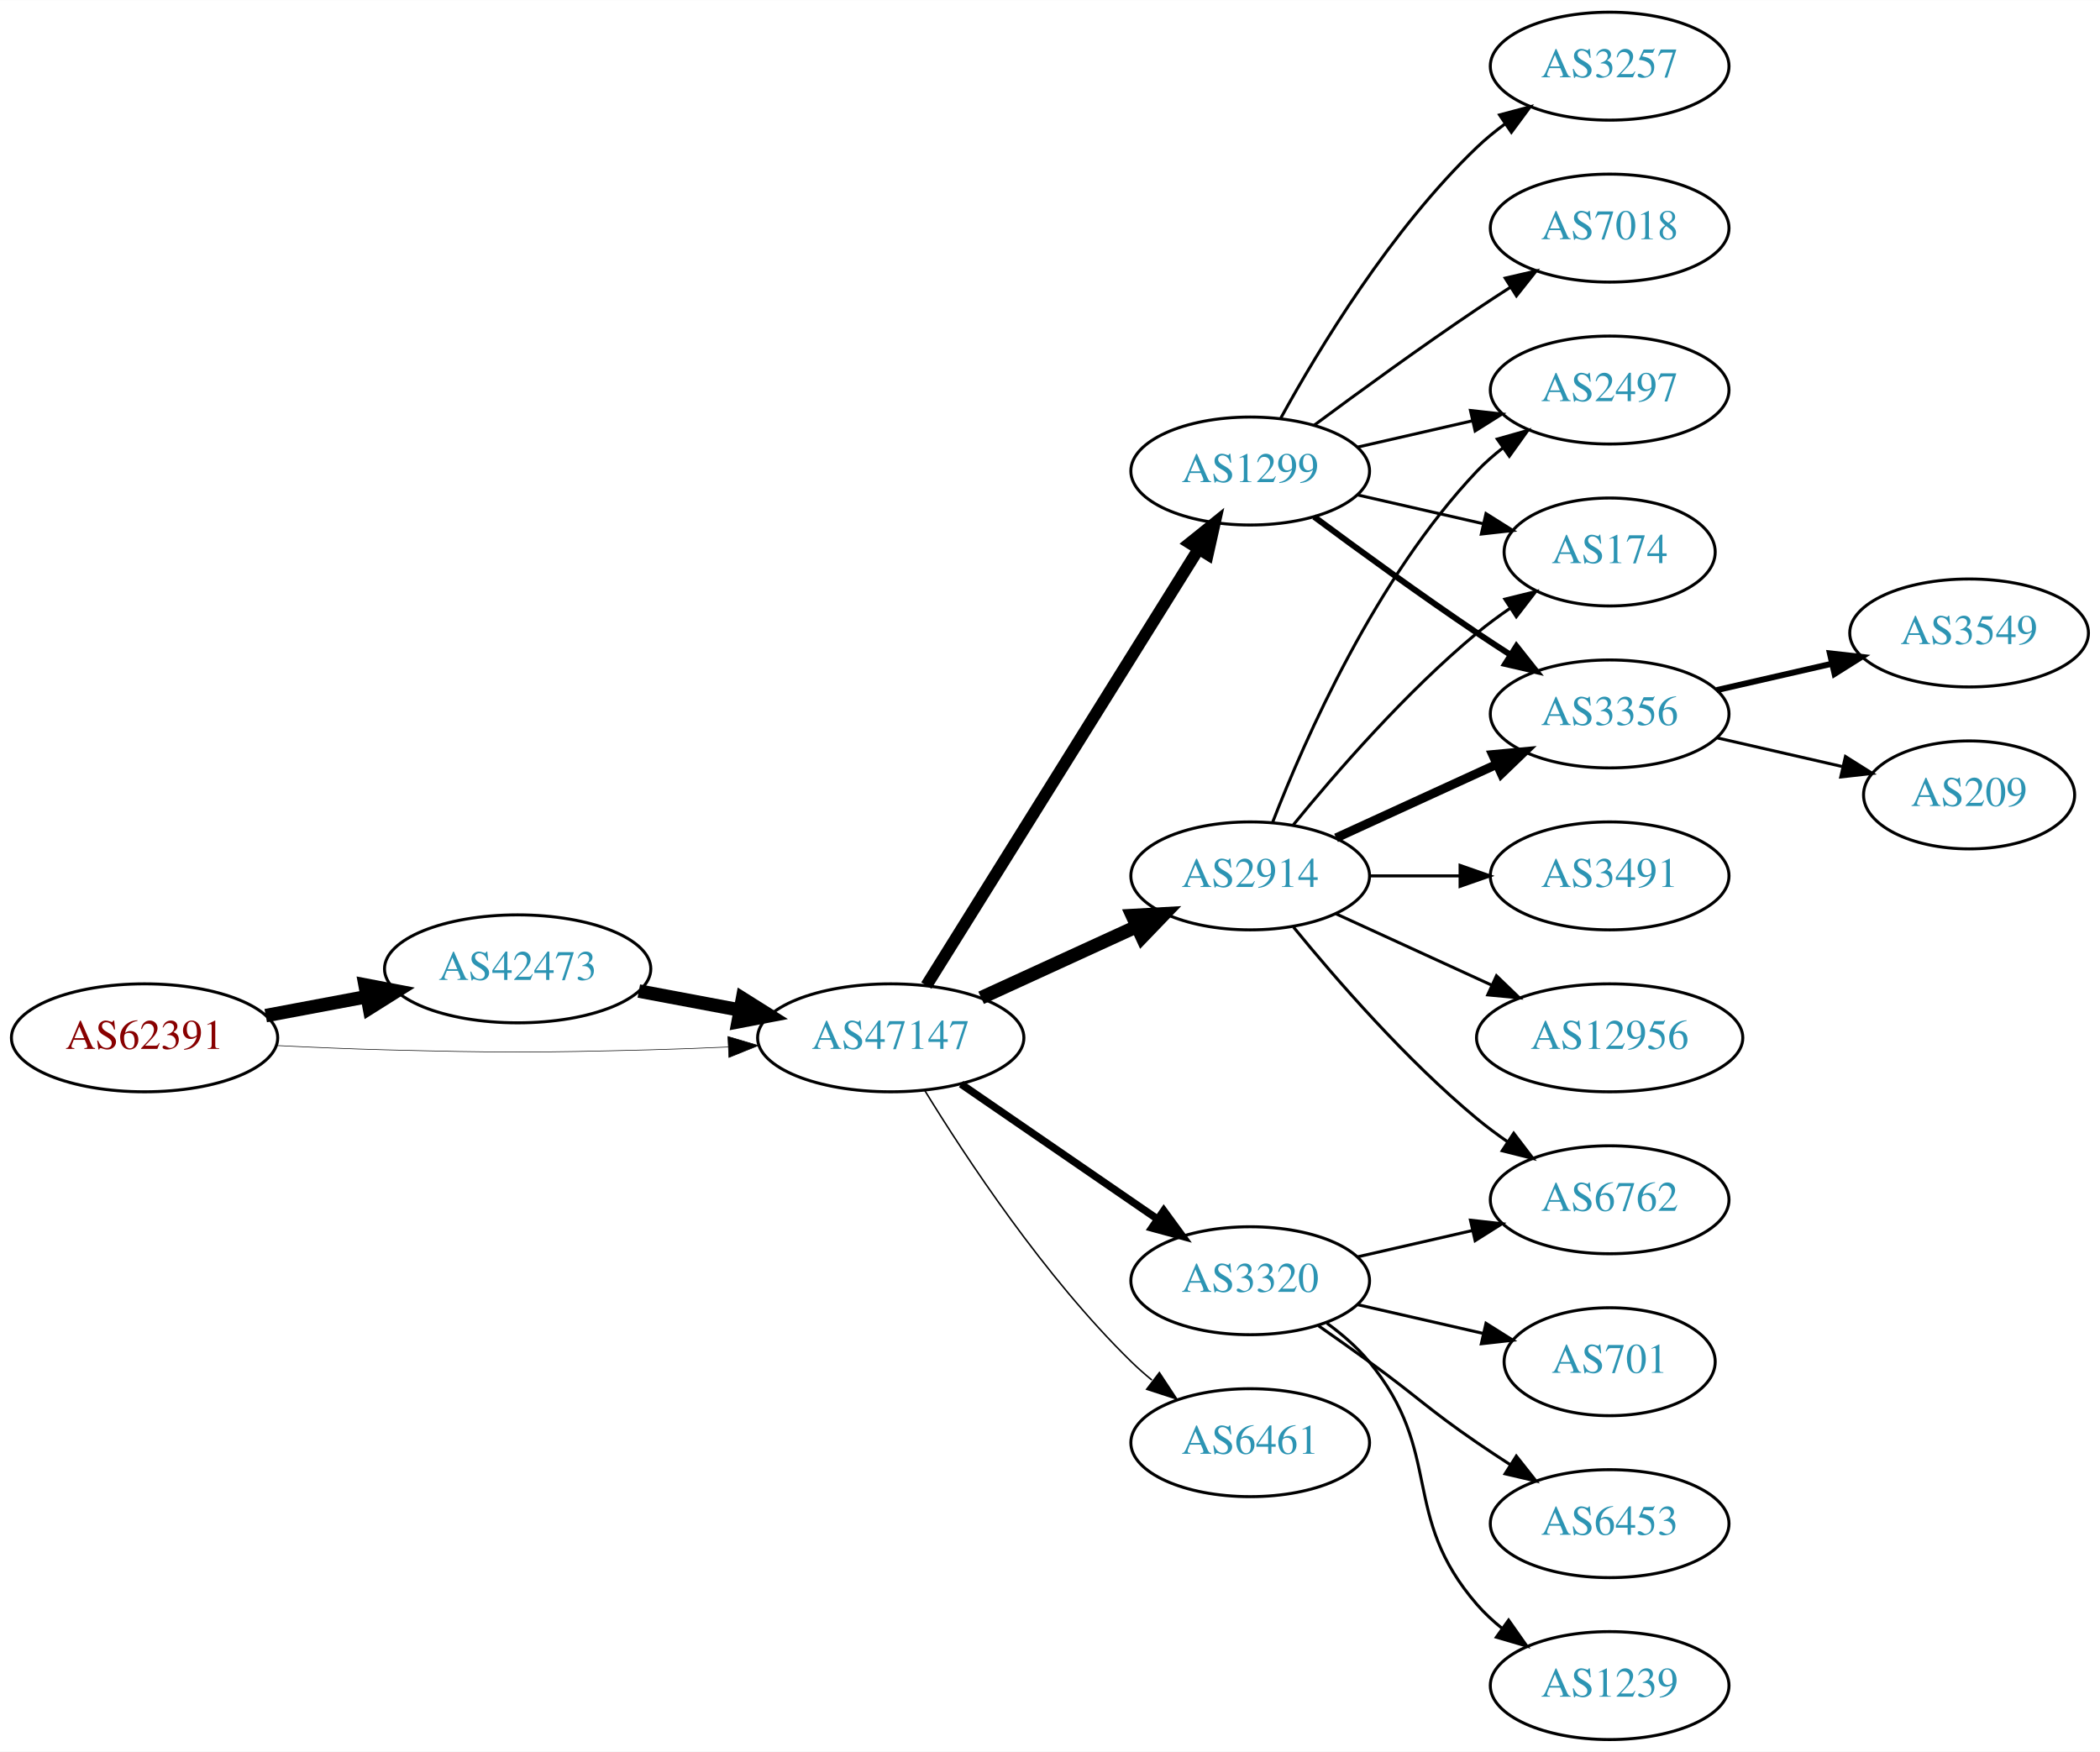
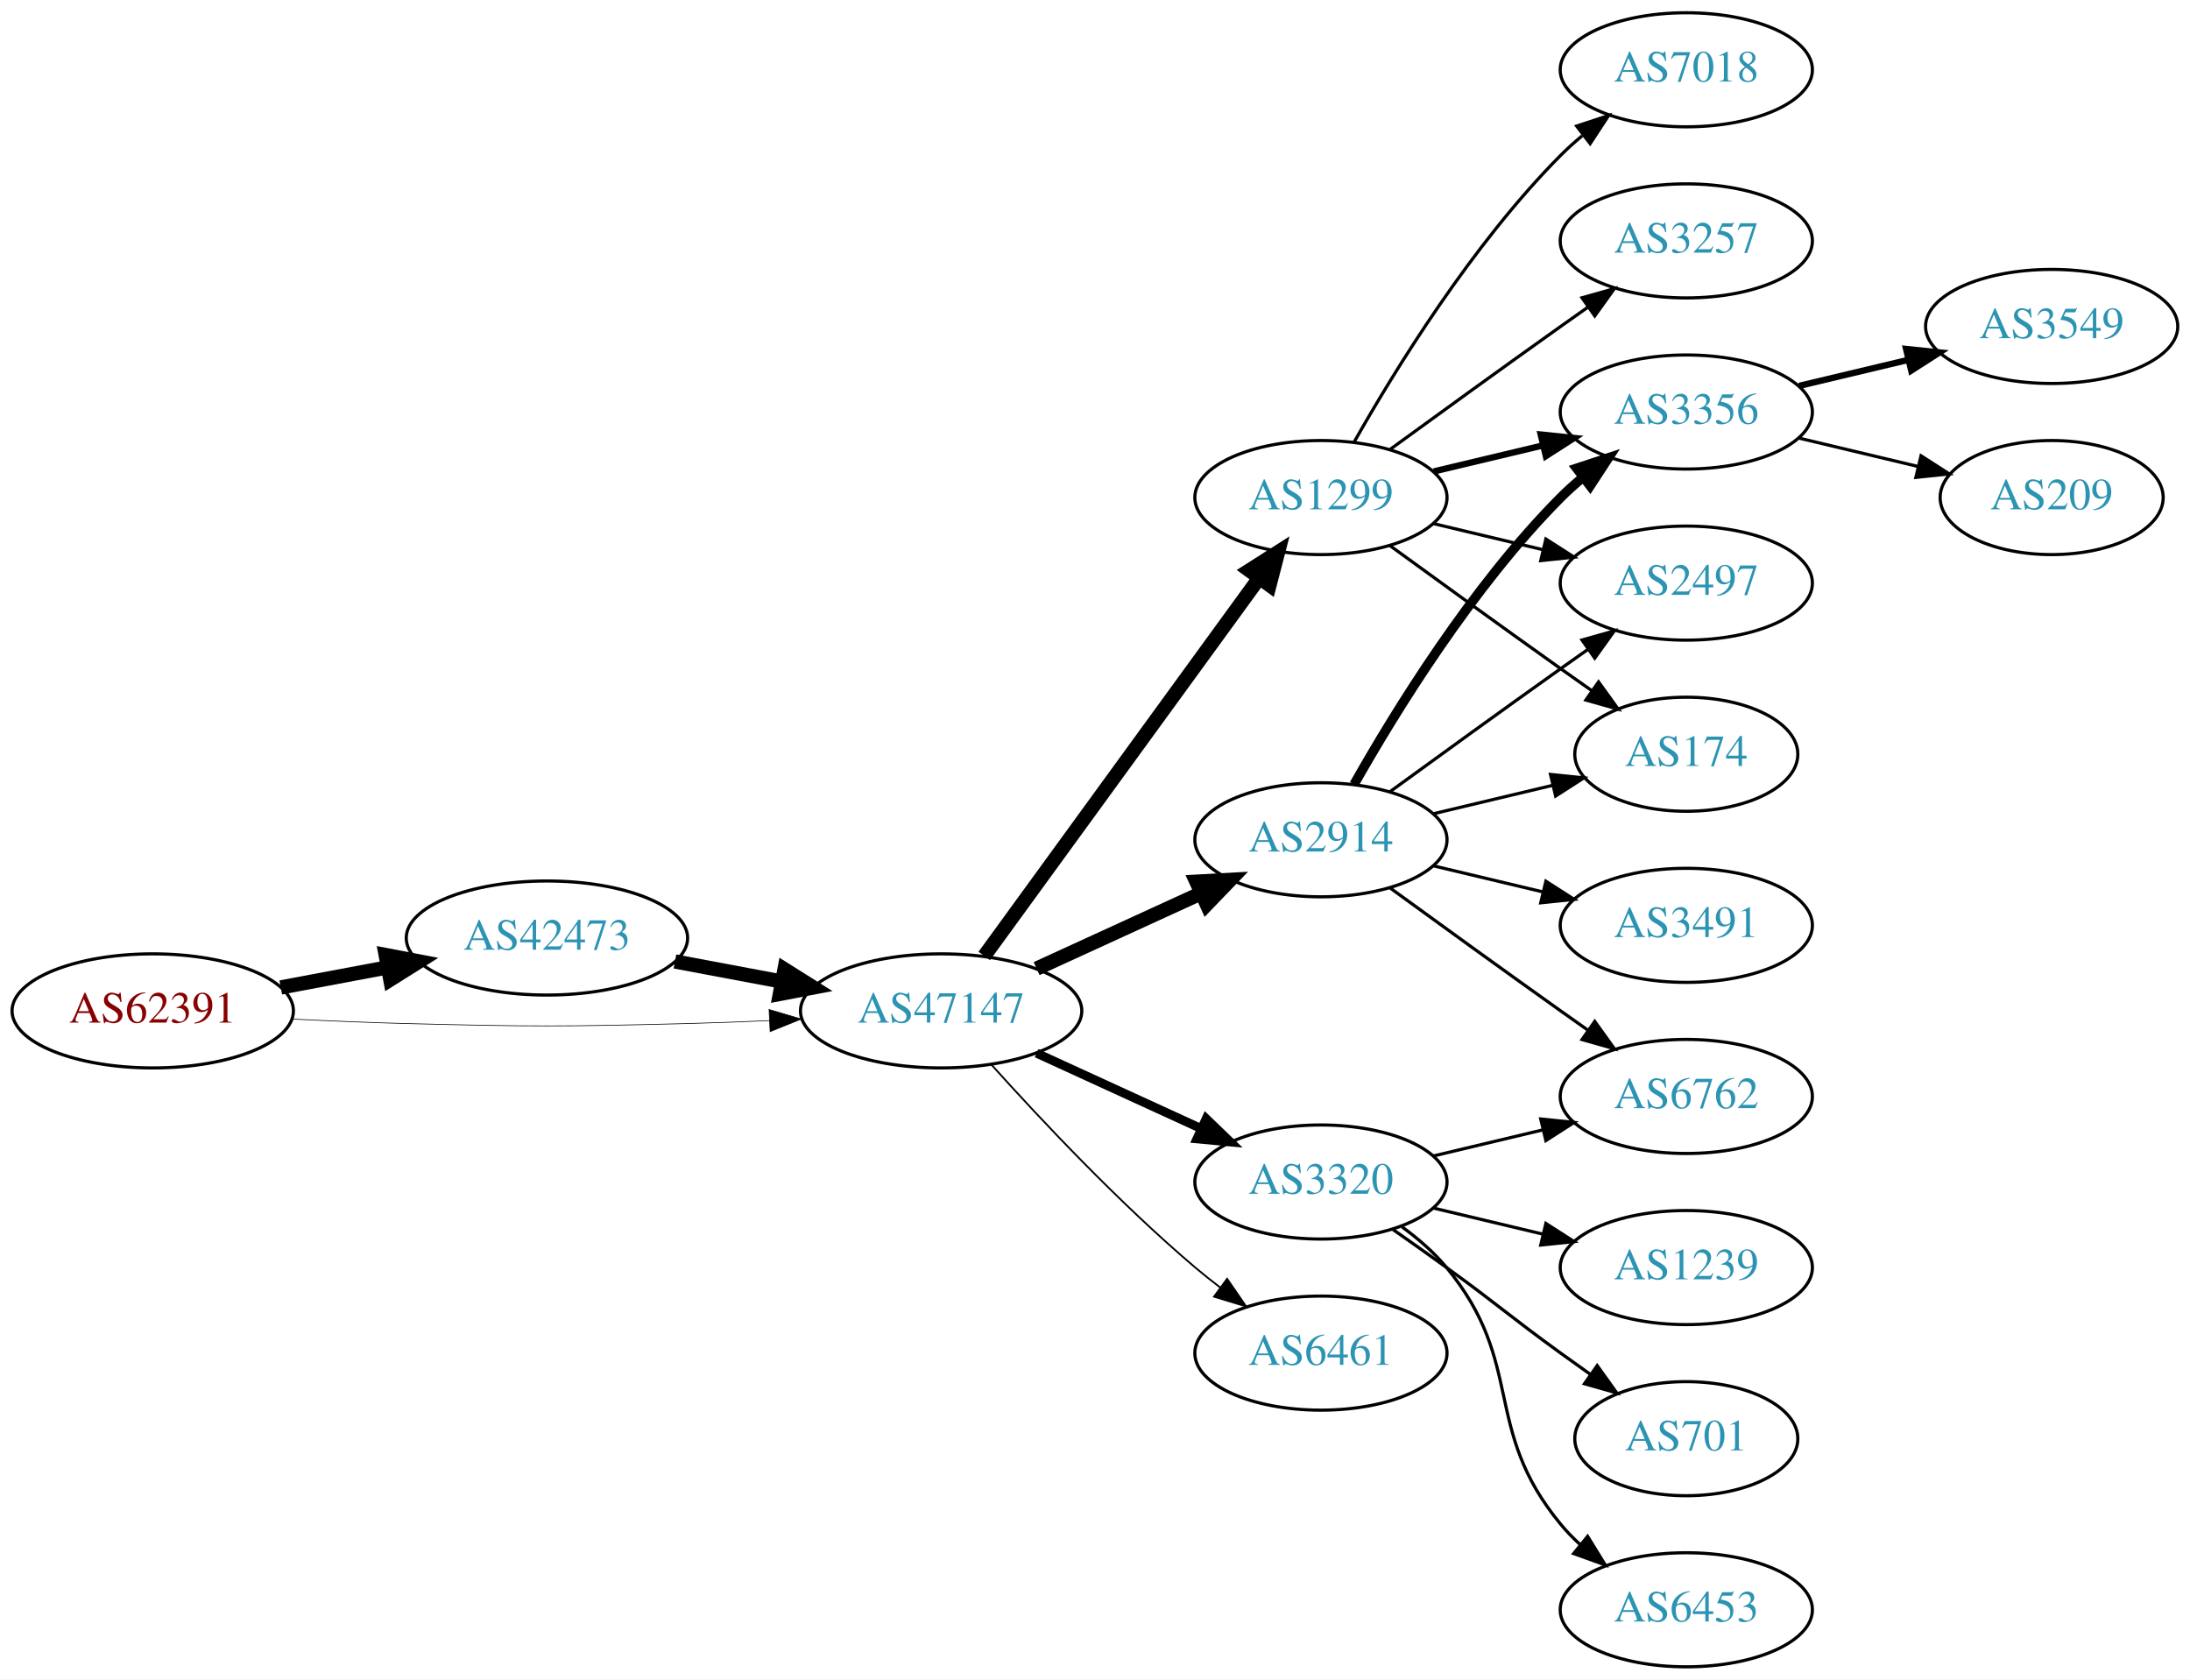
- <svg xmlns="http://www.w3.org/2000/svg" xmlns:xlink="http://www.w3.org/1999/xlink" width="700pt" height="584pt" viewBox="0.00 0.00 700.15 584.00">
-   <g id="graph0" class="graph" transform="scale(1 1) rotate(0) translate(4 580)">
-     <polygon fill="white" stroke="none" points="-4,4 -4,-580 696.155,-580 696.155,4 -4,4" />
+ <svg xmlns="http://www.w3.org/2000/svg" xmlns:xlink="http://www.w3.org/1999/xlink" width="691pt" height="530pt" viewBox="0.00 0.00 691.06 530.00">
+   <g id="graph0" class="graph" transform="scale(1 1) rotate(0) translate(4 526)">
+     <polygon fill="white" stroke="none" points="-4,4 -4,-526 687.055,-526 687.055,4 -4,4" />
    <g id="node1" class="node">
      <g id="a_node1">
        <a xlink:href="/asn/62391" xlink:title="AS62391 ~ Comm-IT EDV DienstleistungsgmbH [AT]">
-           <ellipse fill="#ffffff" stroke="black" cx="44.196" cy="-234" rx="44.393" ry="18" />
-           <text text-anchor="middle" x="44.196" y="-230.3" font-family="Times,serif" font-size="14.00" fill="#880000">AS62391</text>
+           <ellipse fill="#ffffff" stroke="black" cx="44.196" cy="-207" rx="44.393" ry="18" />
+           <text text-anchor="middle" x="44.196" y="-203.3" font-family="Times,serif" font-size="14.00" fill="#880000">AS62391</text>
        </a>
      </g>
    </g>
    <g id="node2" class="node">
      <g id="a_node2">
        <a xlink:href="/asn/42473" xlink:title="AS42473 ~ ANEXIA Internetdienstleistungs GmbH [AT]">
-           <ellipse fill="#ffffff" stroke="black" cx="168.588" cy="-257" rx="44.393" ry="18" />
-           <text text-anchor="middle" x="168.588" y="-253.3" font-family="Times,serif" font-size="14.00" fill="#2c94b3">AS42473</text>
+           <ellipse fill="#ffffff" stroke="black" cx="168.588" cy="-230" rx="44.393" ry="18" />
+           <text text-anchor="middle" x="168.588" y="-226.3" font-family="Times,serif" font-size="14.00" fill="#2c94b3">AS42473</text>
        </a>
      </g>
    </g>
    <g id="edge1" class="edge">
-       <path fill="none" stroke="black" stroke-width="4.5" d="M84.595,-241.404C95.296,-243.415 107.019,-245.618 118.196,-247.718" />
-       <polygon fill="black" stroke="black" stroke-width="4.5" points="117.707,-251.633 128.263,-249.61 119.162,-243.893 117.707,-251.633" />
+       <path fill="none" stroke="black" stroke-width="4.5" d="M84.595,-214.404C95.296,-216.415 107.019,-218.618 118.196,-220.718" />
+       <polygon fill="black" stroke="black" stroke-width="4.5" points="117.707,-224.633 128.263,-222.61 119.162,-216.893 117.707,-224.633" />
    </g>
    <g id="node3" class="node">
      <g id="a_node3">
        <a xlink:href="/asn/47147" xlink:title="AS47147 ~ ANEXIA Internetdienstleistungs GmbH [AT]">
-           <ellipse fill="#ffffff" stroke="black" cx="292.98" cy="-234" rx="44.393" ry="18" />
-           <text text-anchor="middle" x="292.98" y="-230.3" font-family="Times,serif" font-size="14.00" fill="#2c94b3">AS47147</text>
+           <ellipse fill="#ffffff" stroke="black" cx="292.98" cy="-207" rx="44.393" ry="18" />
+           <text text-anchor="middle" x="292.98" y="-203.3" font-family="Times,serif" font-size="14.00" fill="#2c94b3">AS47147</text>
        </a>
      </g>
    </g>
    <g id="edge2" class="edge">
-       <path fill="none" stroke="black" stroke-width="0.205" d="M88.339,-231.425C100.033,-230.835 112.694,-230.295 124.392,-230 163.665,-229.009 173.511,-229.009 212.784,-230 221.192,-230.212 230.098,-230.551 238.784,-230.944" />
-       <polygon fill="black" stroke="black" stroke-width="0.205" points="238.682,-234.443 248.838,-231.425 239.017,-227.451 238.682,-234.443" />
+       <path fill="none" stroke="black" stroke-width="0.214" d="M88.339,-204.425C100.033,-203.835 112.694,-203.295 124.392,-203 163.665,-202.009 173.511,-202.009 212.784,-203 221.192,-203.212 230.098,-203.551 238.784,-203.944" />
+       <polygon fill="black" stroke="black" stroke-width="0.214" points="238.682,-207.443 248.838,-204.425 239.017,-200.451 238.682,-207.443" />
    </g>
    <g id="edge3" class="edge">
-       <path fill="none" stroke="black" stroke-width="4.5" d="M208.988,-249.596C219.688,-247.585 231.411,-245.382 242.589,-243.282" />
-       <polygon fill="black" stroke="black" stroke-width="4.5" points="243.554,-247.107 252.655,-241.39 242.1,-239.367 243.554,-247.107" />
+       <path fill="none" stroke="black" stroke-width="4.5" d="M208.988,-222.596C219.688,-220.585 231.411,-218.382 242.589,-216.282" />
+       <polygon fill="black" stroke="black" stroke-width="4.5" points="243.554,-220.107 252.655,-214.39 242.1,-212.367 243.554,-220.107" />
    </g>
    <g id="node4" class="node">
      <g id="a_node4">
        <a xlink:href="/asn/1299" xlink:title="AS1299 ~ Telia Carrier [EU]">
-           <ellipse fill="#ffffff" stroke="black" cx="412.823" cy="-423" rx="39.794" ry="18" />
-           <text text-anchor="middle" x="412.823" y="-419.3" font-family="Times,serif" font-size="14.00" fill="#2c94b3">AS1299</text>
+           <ellipse fill="#ffffff" stroke="black" cx="412.823" cy="-369" rx="39.794" ry="18" />
+           <text text-anchor="middle" x="412.823" y="-365.3" font-family="Times,serif" font-size="14.00" fill="#2c94b3">AS1299</text>
        </a>
      </g>
    </g>
    <g id="edge4" class="edge">
-       <path fill="none" stroke="black" stroke-width="4" d="M304.856,-251.442C325.639,-284.775 371.099,-357.686 395.528,-396.866" />
-       <polygon fill="black" stroke="black" stroke-width="4" points="392.713,-398.966 400.974,-405.6 398.653,-395.263 392.713,-398.966" />
+       <path fill="none" stroke="black" stroke-width="4.5" d="M306.592,-224.337C327.412,-252.96 369.075,-310.233 393.264,-343.486" />
+       <polygon fill="black" stroke="black" stroke-width="4.5" points="390.236,-346.017 399.302,-351.788 396.604,-341.385 390.236,-346.017" />
    </g>
    <g id="node5" class="node">
      <g id="a_node5">
        <a xlink:href="/asn/2914" xlink:title="AS2914 ~ NTT America, Inc. [US]">
-           <ellipse fill="#ffffff" stroke="black" cx="412.823" cy="-288" rx="39.794" ry="18" />
-           <text text-anchor="middle" x="412.823" y="-284.3" font-family="Times,serif" font-size="14.00" fill="#2c94b3">AS2914</text>
+           <ellipse fill="#ffffff" stroke="black" cx="412.823" cy="-261" rx="39.794" ry="18" />
+           <text text-anchor="middle" x="412.823" y="-257.3" font-family="Times,serif" font-size="14.00" fill="#2c94b3">AS2914</text>
        </a>
      </g>
    </g>
    <g id="edge5" class="edge">
-       <path fill="none" stroke="black" stroke-width="4.5" d="M323.11,-247.348C338.721,-254.502 358.119,-263.391 374.791,-271.03" />
-       <polygon fill="black" stroke="black" stroke-width="4.5" points="373.512,-274.775 384.243,-275.362 376.792,-267.616 373.512,-274.775" />
+       <path fill="none" stroke="black" stroke-width="4.5" d="M323.11,-220.348C338.721,-227.502 358.119,-236.391 374.791,-244.03" />
+       <polygon fill="black" stroke="black" stroke-width="4.5" points="373.512,-247.775 384.243,-248.362 376.792,-240.616 373.512,-247.775" />
    </g>
    <g id="node6" class="node">
      <g id="a_node6">
        <a xlink:href="/asn/3320" xlink:title="AS3320 ~ DTAG [DE]">
          <ellipse fill="#ffffff" stroke="black" cx="412.823" cy="-153" rx="39.794" ry="18" />
          <text text-anchor="middle" x="412.823" y="-149.3" font-family="Times,serif" font-size="14.00" fill="#2c94b3">AS3320</text>
        </a>
      </g>
    </g>
    <g id="edge6" class="edge">
-       <path fill="none" stroke="black" stroke-width="2.5" d="M316.423,-218.574C335.004,-205.802 361.565,-187.545 381.945,-173.537" />
-       <polygon fill="black" stroke="black" stroke-width="2.5" points="384.001,-176.371 390.259,-167.822 380.036,-170.602 384.001,-176.371" />
+       <path fill="none" stroke="black" stroke-width="2.812" d="M323.11,-193.652C338.721,-186.498 358.119,-177.609 374.791,-169.97" />
+       <polygon fill="black" stroke="black" stroke-width="2.812" points="376.61,-172.986 384.243,-165.638 373.694,-166.622 376.61,-172.986" />
    </g>
    <g id="node7" class="node">
      <g id="a_node7">
        <a xlink:href="/asn/6461" xlink:title="AS6461 ~ Zayo Bandwidth [US]">
          <ellipse fill="#ffffff" stroke="black" cx="412.823" cy="-99" rx="39.794" ry="18" />
          <text text-anchor="middle" x="412.823" y="-95.3" font-family="Times,serif" font-size="14.00" fill="#2c94b3">AS6461</text>
        </a>
      </g>
    </g>
    <g id="edge7" class="edge">
-       <path fill="none" stroke="black" stroke-width="0.5" d="M304.246,-216.56C318.055,-194.009 344.243,-154.278 373.176,-126 375.317,-123.908 377.634,-121.863 380.034,-119.894" />
-       <polygon fill="black" stroke="black" stroke-width="0.5" points="382.544,-122.382 388.375,-113.536 378.301,-116.815 382.544,-122.382" />
+       <path fill="none" stroke="black" stroke-width="0.562" d="M308.913,-189.956C324.239,-172.903 349.175,-146.35 373.176,-126 375.674,-123.883 378.334,-121.768 381.045,-119.707" />
+       <polygon fill="black" stroke="black" stroke-width="0.562" points="383.212,-122.459 389.222,-113.734 379.082,-116.806 383.212,-122.459" />
    </g>
    <g id="node8" class="node">
      <g id="a_node8">
-         <a xlink:href="/asn/2497" xlink:title="AS2497 ~ Internet Initiative Japan Inc. [JP]">
-           <ellipse fill="#ffffff" stroke="black" cx="532.666" cy="-450" rx="39.794" ry="18" />
-           <text text-anchor="middle" x="532.666" y="-446.3" font-family="Times,serif" font-size="14.00" fill="#2c94b3">AS2497</text>
-         </a>
-       </g>
-     </g>
-     <g id="edge21" class="edge">
-       <path fill="none" stroke="black" d="M448.542,-430.955C460.542,-433.704 474.163,-436.825 486.856,-439.733" />
-       <polygon fill="black" stroke="black" points="486.258,-443.187 496.787,-442.009 487.821,-436.364 486.258,-443.187" />
+         <a xlink:href="/asn/3356" xlink:title="AS3356 ~ Level 3 Parent, LLC [US]">
+           <ellipse fill="#ffffff" stroke="black" cx="528.116" cy="-396" rx="39.794" ry="18" />
+           <text text-anchor="middle" x="528.116" y="-392.3" font-family="Times,serif" font-size="14.00" fill="#2c94b3">AS3356</text>
+         </a>
+       </g>
+     </g>
+     <g id="edge8" class="edge">
+       <path fill="none" stroke="black" stroke-width="2" d="M448.43,-377.248C459.301,-379.838 471.456,-382.735 482.898,-385.462" />
+       <polygon fill="black" stroke="black" stroke-width="2" points="482.182,-388.889 492.721,-387.803 483.804,-382.08 482.182,-388.889" />
+     </g>
+     <g id="node9" class="node">
+       <g id="a_node9">
+         <a xlink:href="/asn/7018" xlink:title="AS7018 ~ AT&amp;T Services, Inc. [US]">
+           <ellipse fill="#ffffff" stroke="black" cx="528.116" cy="-504" rx="39.794" ry="18" />
+           <text text-anchor="middle" x="528.116" y="-500.3" font-family="Times,serif" font-size="14.00" fill="#2c94b3">AS7018</text>
+         </a>
+       </g>
+     </g>
+     <g id="edge9" class="edge">
+       <path fill="none" stroke="black" d="M423.283,-386.49C436.065,-409.096 460.497,-448.886 488.469,-477 490.58,-479.121 492.876,-481.188 495.262,-483.171" />
+       <polygon fill="black" stroke="black" points="493.514,-486.242 503.577,-489.556 497.777,-480.69 493.514,-486.242" />
    </g>
    <g id="node10" class="node">
      <g id="a_node10">
-         <a xlink:href="/asn/174" xlink:title="AS174 ~ Cogent Communications [US]">
-           <ellipse fill="#ffffff" stroke="black" cx="532.666" cy="-396" rx="35.194" ry="18" />
-           <text text-anchor="middle" x="532.666" y="-392.3" font-family="Times,serif" font-size="14.00" fill="#2c94b3">AS174</text>
-         </a>
-       </g>
-     </g>
-     <g id="edge22" class="edge">
-       <path fill="none" stroke="black" d="M448.542,-415.045C461.635,-412.045 476.657,-408.604 490.298,-405.478" />
-       <polygon fill="black" stroke="black" points="491.439,-408.807 500.405,-403.162 489.876,-401.984 491.439,-408.807" />
+         <a xlink:href="/asn/3257" xlink:title="AS3257 ~ GTT [DE]">
+           <ellipse fill="#ffffff" stroke="black" cx="528.116" cy="-450" rx="39.794" ry="18" />
+           <text text-anchor="middle" x="528.116" y="-446.3" font-family="Times,serif" font-size="14.00" fill="#2c94b3">AS3257</text>
+         </a>
+       </g>
+     </g>
+     <g id="edge10" class="edge">
+       <path fill="none" stroke="black" d="M434.671,-384.222C449.605,-395.091 470.219,-410.025 488.469,-423 491.29,-425.005 494.233,-427.085 497.181,-429.159" />
+       <polygon fill="black" stroke="black" points="495.208,-432.05 505.406,-434.926 499.227,-426.319 495.208,-432.05" />
    </g>
    <g id="node11" class="node">
      <g id="a_node11">
-         <a xlink:href="/asn/3356" xlink:title="AS3356 ~ Level 3 Parent, LLC [US]">
-           <ellipse fill="#ffffff" stroke="black" cx="532.666" cy="-342" rx="39.794" ry="18" />
-           <text text-anchor="middle" x="532.666" y="-338.3" font-family="Times,serif" font-size="14.00" fill="#2c94b3">AS3356</text>
-         </a>
-       </g>
-     </g>
-     <g id="edge19" class="edge">
-       <path fill="none" stroke="black" stroke-width="2" d="M434.153,-407.723C449.016,-396.696 469.76,-381.593 488.469,-369 492.018,-366.611 495.769,-364.161 499.517,-361.758" />
-       <polygon fill="black" stroke="black" stroke-width="2" points="501.585,-364.591 508.166,-356.288 497.843,-358.675 501.585,-364.591" />
-     </g>
-     <g id="node17" class="node">
-       <g id="a_node17">
-         <a xlink:href="/asn/7018" xlink:title="AS7018 ~ AT&amp;T Services, Inc. [US]">
-           <ellipse fill="#ffffff" stroke="black" cx="532.666" cy="-504" rx="39.794" ry="18" />
-           <text text-anchor="middle" x="532.666" y="-500.3" font-family="Times,serif" font-size="14.00" fill="#2c94b3">AS7018</text>
-         </a>
-       </g>
-     </g>
-     <g id="edge18" class="edge">
-       <path fill="none" stroke="black" d="M434.153,-438.277C449.016,-449.304 469.76,-464.407 488.469,-477 492.018,-479.389 495.769,-481.839 499.517,-484.242" />
-       <polygon fill="black" stroke="black" points="497.843,-487.325 508.166,-489.712 501.585,-481.409 497.843,-487.325" />
-     </g>
-     <g id="node18" class="node">
-       <g id="a_node18">
-         <a xlink:href="/asn/3257" xlink:title="AS3257 ~ GTT [DE]">
-           <ellipse fill="#ffffff" stroke="black" cx="532.666" cy="-558" rx="39.794" ry="18" />
-           <text text-anchor="middle" x="532.666" y="-554.3" font-family="Times,serif" font-size="14.00" fill="#2c94b3">AS3257</text>
-         </a>
-       </g>
-     </g>
-     <g id="edge20" class="edge">
-       <path fill="none" stroke="black" d="M423.064,-440.713C435.61,-463.561 459.787,-503.611 488.469,-531 491.338,-533.739 494.527,-536.347 497.836,-538.785" />
-       <polygon fill="black" stroke="black" points="495.959,-541.742 506.195,-544.477 499.899,-535.956 495.959,-541.742" />
-     </g>
-     <g id="edge8" class="edge">
-       <path fill="none" stroke="black" d="M420.346,-305.994C431.097,-333.728 454.754,-387.429 488.469,-423 491.055,-425.728 493.973,-428.294 497.041,-430.677" />
-       <polygon fill="black" stroke="black" points="495.195,-433.658 505.389,-436.543 499.219,-427.93 495.195,-433.658" />
-     </g>
-     <g id="node9" class="node">
-       <g id="a_node9">
-         <a xlink:href="/asn/6762" xlink:title="AS6762 ~ TELECOM ITALIA SPARKLE S.p.A. [IT]">
-           <ellipse fill="#ffffff" stroke="black" cx="532.666" cy="-180" rx="39.794" ry="18" />
-           <text text-anchor="middle" x="532.666" y="-176.3" font-family="Times,serif" font-size="14.00" fill="#2c94b3">AS6762</text>
-         </a>
-       </g>
-     </g>
-     <g id="edge9" class="edge">
-       <path fill="none" stroke="black" d="M427.242,-270.935C441.357,-253.625 464.771,-226.655 488.469,-207 491.686,-204.332 495.186,-201.73 498.757,-199.259" />
-       <polygon fill="black" stroke="black" points="500.68,-202.183 507.113,-193.764 496.835,-196.334 500.68,-202.183" />
-     </g>
-     <g id="edge10" class="edge">
-       <path fill="none" stroke="black" d="M427.242,-305.065C441.357,-322.375 464.771,-349.345 488.469,-369 491.933,-371.872 495.725,-374.669 499.58,-377.308" />
-       <polygon fill="black" stroke="black" points="497.722,-380.275 508.012,-382.797 501.541,-374.408 497.722,-380.275" />
+         <a xlink:href="/asn/2497" xlink:title="AS2497 ~ Internet Initiative Japan Inc. [JP]">
+           <ellipse fill="#ffffff" stroke="black" cx="528.116" cy="-342" rx="39.794" ry="18" />
+           <text text-anchor="middle" x="528.116" y="-338.3" font-family="Times,serif" font-size="14.00" fill="#2c94b3">AS2497</text>
+         </a>
+       </g>
    </g>
    <g id="edge11" class="edge">
-       <path fill="none" stroke="black" stroke-width="3" d="M441.452,-300.661C457.409,-307.973 477.679,-317.261 494.962,-325.181" />
-       <polygon fill="black" stroke="black" stroke-width="3" points="493.661,-328.435 504.21,-329.419 496.577,-322.071 493.661,-328.435" />
+       <path fill="none" stroke="black" d="M448.43,-360.752C459.301,-358.162 471.456,-355.265 482.898,-352.538" />
+       <polygon fill="black" stroke="black" points="483.804,-355.92 492.721,-350.197 482.182,-349.111 483.804,-355.92" />
    </g>
    <g id="node12" class="node">
      <g id="a_node12">
-         <a xlink:href="/asn/12956" xlink:title="AS12956 ~ TELXIUS [ES]">
-           <ellipse fill="#ffffff" stroke="black" cx="532.666" cy="-234" rx="44.393" ry="18" />
-           <text text-anchor="middle" x="532.666" y="-230.3" font-family="Times,serif" font-size="14.00" fill="#2c94b3">AS12956</text>
+         <a xlink:href="/asn/174" xlink:title="AS174 ~ Cogent Communications [US]">
+           <ellipse fill="#ffffff" stroke="black" cx="528.116" cy="-288" rx="35.194" ry="18" />
+           <text text-anchor="middle" x="528.116" y="-284.3" font-family="Times,serif" font-size="14.00" fill="#2c94b3">AS174</text>
        </a>
      </g>
    </g>
    <g id="edge12" class="edge">
-       <path fill="none" stroke="black" d="M441.452,-275.339C456.95,-268.238 476.516,-259.272 493.463,-251.506" />
-       <polygon fill="black" stroke="black" points="494.933,-254.683 502.565,-247.335 492.016,-248.319 494.933,-254.683" />
+       <path fill="none" stroke="black" d="M434.671,-353.778C449.605,-342.909 470.219,-327.975 488.469,-315 491.68,-312.718 495.049,-310.339 498.403,-307.982" />
+       <polygon fill="black" stroke="black" points="500.432,-310.834 506.614,-302.23 496.415,-305.101 500.432,-310.834" />
+     </g>
+     <g id="edge13" class="edge">
+       <path fill="none" stroke="black" stroke-width="3" d="M423.283,-278.49C436.065,-301.096 460.497,-340.886 488.469,-369 490.58,-371.121 492.876,-373.188 495.262,-375.171" />
+       <polygon fill="black" stroke="black" stroke-width="3" points="493.514,-378.242 503.577,-381.556 497.777,-372.69 493.514,-378.242" />
+     </g>
+     <g id="edge14" class="edge">
+       <path fill="none" stroke="black" d="M434.671,-276.222C449.605,-287.091 470.219,-302.025 488.469,-315 491.29,-317.005 494.233,-319.085 497.181,-321.159" />
+       <polygon fill="black" stroke="black" points="495.208,-324.05 505.406,-326.926 499.227,-318.319 495.208,-324.05" />
+     </g>
+     <g id="edge16" class="edge">
+       <path fill="none" stroke="black" d="M448.43,-269.248C460.225,-272.058 473.529,-275.229 485.797,-278.153" />
+       <polygon fill="black" stroke="black" points="485.263,-281.624 495.802,-280.537 486.886,-274.814 485.263,-281.624" />
    </g>
    <g id="node13" class="node">
      <g id="a_node13">
        <a xlink:href="/asn/3491" xlink:title="AS3491 ~ PCCW Global, Inc. [US]">
-           <ellipse fill="#ffffff" stroke="black" cx="532.666" cy="-288" rx="39.794" ry="18" />
-           <text text-anchor="middle" x="532.666" y="-284.3" font-family="Times,serif" font-size="14.00" fill="#2c94b3">AS3491</text>
-         </a>
-       </g>
-     </g>
-     <g id="edge13" class="edge">
-       <path fill="none" stroke="black" d="M452.736,-288C462.289,-288 472.639,-288 482.601,-288" />
-       <polygon fill="black" stroke="black" points="482.794,-291.5 492.794,-288 482.794,-284.5 482.794,-291.5" />
-     </g>
-     <g id="edge17" class="edge">
-       <path fill="none" stroke="black" d="M448.542,-160.955C460.542,-163.704 474.163,-166.825 486.856,-169.733" />
-       <polygon fill="black" stroke="black" points="486.258,-173.187 496.787,-172.009 487.821,-166.364 486.258,-173.187" />
+           <ellipse fill="#ffffff" stroke="black" cx="528.116" cy="-234" rx="39.794" ry="18" />
+           <text text-anchor="middle" x="528.116" y="-230.3" font-family="Times,serif" font-size="14.00" fill="#2c94b3">AS3491</text>
+         </a>
+       </g>
+     </g>
+     <g id="edge15" class="edge">
+       <path fill="none" stroke="black" d="M448.43,-252.752C459.301,-250.162 471.456,-247.265 482.898,-244.538" />
+       <polygon fill="black" stroke="black" points="483.804,-247.92 492.721,-242.197 482.182,-241.111 483.804,-247.92" />
    </g>
    <g id="node14" class="node">
      <g id="a_node14">
+         <a xlink:href="/asn/6762" xlink:title="AS6762 ~ TELECOM ITALIA SPARKLE S.p.A. [IT]">
+           <ellipse fill="#ffffff" stroke="black" cx="528.116" cy="-180" rx="39.794" ry="18" />
+           <text text-anchor="middle" x="528.116" y="-176.3" font-family="Times,serif" font-size="14.00" fill="#2c94b3">AS6762</text>
+         </a>
+       </g>
+     </g>
+     <g id="edge17" class="edge">
+       <path fill="none" stroke="black" d="M434.671,-245.778C449.605,-234.909 470.219,-219.975 488.469,-207 491.29,-204.995 494.233,-202.915 497.181,-200.841" />
+       <polygon fill="black" stroke="black" points="499.227,-203.681 505.406,-195.074 495.208,-197.95 499.227,-203.681" />
+     </g>
+     <g id="edge23" class="edge">
+       <path fill="none" stroke="black" d="M448.43,-161.248C459.301,-163.838 471.456,-166.735 482.898,-169.462" />
+       <polygon fill="black" stroke="black" points="482.182,-172.889 492.721,-171.803 483.804,-166.08 482.182,-172.889" />
+     </g>
+     <g id="node17" class="node">
+       <g id="a_node17">
+         <a xlink:href="/asn/1239" xlink:title="AS1239 ~ Sprint [US]">
+           <ellipse fill="#ffffff" stroke="black" cx="528.116" cy="-126" rx="39.794" ry="18" />
+           <text text-anchor="middle" x="528.116" y="-122.3" font-family="Times,serif" font-size="14.00" fill="#2c94b3">AS1239</text>
+         </a>
+       </g>
+     </g>
+     <g id="edge20" class="edge">
+       <path fill="none" stroke="black" d="M448.43,-144.752C459.301,-142.162 471.456,-139.265 482.898,-136.538" />
+       <polygon fill="black" stroke="black" points="483.804,-139.92 492.721,-134.197 482.182,-133.111 483.804,-139.92" />
+     </g>
+     <g id="node18" class="node">
+       <g id="a_node18">
        <a xlink:href="/asn/701" xlink:title="AS701 ~ UUNET [US]">
-           <ellipse fill="#ffffff" stroke="black" cx="532.666" cy="-126" rx="35.194" ry="18" />
-           <text text-anchor="middle" x="532.666" y="-122.3" font-family="Times,serif" font-size="14.00" fill="#2c94b3">AS701</text>
-         </a>
-       </g>
-     </g>
-     <g id="edge14" class="edge">
-       <path fill="none" stroke="black" d="M448.542,-145.045C461.635,-142.045 476.657,-138.604 490.298,-135.478" />
-       <polygon fill="black" stroke="black" points="491.439,-138.807 500.405,-133.162 489.876,-131.984 491.439,-138.807" />
+           <ellipse fill="#ffffff" stroke="black" cx="528.116" cy="-72" rx="35.194" ry="18" />
+           <text text-anchor="middle" x="528.116" y="-68.3" font-family="Times,serif" font-size="14.00" fill="#2c94b3">AS701</text>
+         </a>
+       </g>
+     </g>
+     <g id="edge21" class="edge">
+       <path fill="none" stroke="black" d="M435.58,-137.991C441.114,-134.121 447.033,-129.936 452.469,-126 468.669,-114.271 472.27,-110.729 488.469,-99 491.498,-96.807 494.677,-94.537 497.856,-92.287" />
+       <polygon fill="black" stroke="black" points="499.998,-95.059 506.166,-86.445 495.972,-89.333 499.998,-95.059" />
+     </g>
+     <g id="node19" class="node">
+       <g id="a_node19">
+         <a xlink:href="/asn/6453" xlink:title="AS6453 ~ TATA COMMUNICATIONS (AMERICA) INC [US]">
+           <ellipse fill="#ffffff" stroke="black" cx="528.116" cy="-18" rx="39.794" ry="18" />
+           <text text-anchor="middle" x="528.116" y="-14.3" font-family="Times,serif" font-size="14.00" fill="#2c94b3">AS6453</text>
+         </a>
+       </g>
+     </g>
+     <g id="edge22" class="edge">
+       <path fill="none" stroke="black" d="M438.404,-138.844C443.498,-135.128 448.512,-130.799 452.469,-126 477.534,-95.606 463.405,-75.394 488.469,-45 490.325,-42.751 492.412,-40.604 494.631,-38.576" />
+       <polygon fill="black" stroke="black" points="496.979,-41.178 502.535,-32.156 492.566,-35.744 496.979,-41.178" />
    </g>
    <g id="node15" class="node">
      <g id="a_node15">
-         <a xlink:href="/asn/6453" xlink:title="AS6453 ~ TATA COMMUNICATIONS (AMERICA) INC [US]">
-           <ellipse fill="#ffffff" stroke="black" cx="532.666" cy="-72" rx="39.794" ry="18" />
-           <text text-anchor="middle" x="532.666" y="-68.3" font-family="Times,serif" font-size="14.00" fill="#2c94b3">AS6453</text>
-         </a>
-       </g>
-     </g>
-     <g id="edge15" class="edge">
-       <path fill="none" stroke="black" d="M435.58,-137.991C441.114,-134.121 447.033,-129.936 452.469,-126 468.669,-114.271 471.975,-110.311 488.469,-99 491.998,-96.581 495.735,-94.111 499.476,-91.698" />
-       <polygon fill="black" stroke="black" points="501.548,-94.528 508.117,-86.216 497.798,-88.618 501.548,-94.528" />
+         <a xlink:href="/asn/3549" xlink:title="AS3549 ~ Level 3 Parent, LLC [US]">
+           <ellipse fill="#ffffff" stroke="black" cx="643.409" cy="-423" rx="39.794" ry="18" />
+           <text text-anchor="middle" x="643.409" y="-419.3" font-family="Times,serif" font-size="14.00" fill="#2c94b3">AS3549</text>
+         </a>
+       </g>
+     </g>
+     <g id="edge18" class="edge">
+       <path fill="none" stroke="black" stroke-width="2" d="M563.723,-404.248C574.594,-406.838 586.749,-409.735 598.191,-412.462" />
+       <polygon fill="black" stroke="black" stroke-width="2" points="597.475,-415.889 608.014,-414.803 599.097,-409.08 597.475,-415.889" />
    </g>
    <g id="node16" class="node">
      <g id="a_node16">
-         <a xlink:href="/asn/1239" xlink:title="AS1239 ~ Sprint [US]">
-           <ellipse fill="#ffffff" stroke="black" cx="532.666" cy="-18" rx="39.794" ry="18" />
-           <text text-anchor="middle" x="532.666" y="-14.3" font-family="Times,serif" font-size="14.00" fill="#2c94b3">AS1239</text>
-         </a>
-       </g>
-     </g>
-     <g id="edge16" class="edge">
-       <path fill="none" stroke="black" d="M438.404,-138.844C443.498,-135.128 448.512,-130.799 452.469,-126 477.534,-95.606 462.635,-74.742 488.469,-45 490.934,-42.162 493.771,-39.523 496.789,-37.094" />
-       <polygon fill="black" stroke="black" points="498.975,-39.833 505.067,-31.164 494.899,-34.142 498.975,-39.833" />
-     </g>
-     <g id="node19" class="node">
-       <g id="a_node19">
-         <a xlink:href="/asn/3549" xlink:title="AS3549 ~ Level 3 Parent, LLC [US]">
-           <ellipse fill="#ffffff" stroke="black" cx="652.508" cy="-369" rx="39.794" ry="18" />
-           <text text-anchor="middle" x="652.508" y="-365.3" font-family="Times,serif" font-size="14.00" fill="#2c94b3">AS3549</text>
-         </a>
-       </g>
-     </g>
-     <g id="edge23" class="edge">
-       <path fill="none" stroke="black" stroke-width="2" d="M568.385,-349.955C580.385,-352.704 594.006,-355.825 606.698,-358.733" />
-       <polygon fill="black" stroke="black" stroke-width="2" points="606.101,-362.187 616.63,-361.009 607.664,-355.364 606.101,-362.187" />
-     </g>
-     <g id="node20" class="node">
-       <g id="a_node20">
        <a xlink:href="/asn/209" xlink:title="AS209 ~ CenturyLink Communications, LLC [US]">
-           <ellipse fill="#ffffff" stroke="black" cx="652.508" cy="-315" rx="35.194" ry="18" />
-           <text text-anchor="middle" x="652.508" y="-311.3" font-family="Times,serif" font-size="14.00" fill="#2c94b3">AS209</text>
-         </a>
-       </g>
-     </g>
-     <g id="edge24" class="edge">
-       <path fill="none" stroke="black" d="M568.385,-334.045C581.477,-331.045 596.499,-327.604 610.14,-324.478" />
-       <polygon fill="black" stroke="black" points="611.282,-327.807 620.247,-322.162 609.718,-320.984 611.282,-327.807" />
+           <ellipse fill="#ffffff" stroke="black" cx="643.409" cy="-369" rx="35.194" ry="18" />
+           <text text-anchor="middle" x="643.409" y="-365.3" font-family="Times,serif" font-size="14.00" fill="#2c94b3">AS209</text>
+         </a>
+       </g>
+     </g>
+     <g id="edge19" class="edge">
+       <path fill="none" stroke="black" d="M563.723,-387.752C575.518,-384.942 588.822,-381.771 601.09,-378.847" />
+       <polygon fill="black" stroke="black" points="602.179,-382.186 611.095,-376.463 600.556,-375.376 602.179,-382.186" />
    </g>
  </g>
</svg>
